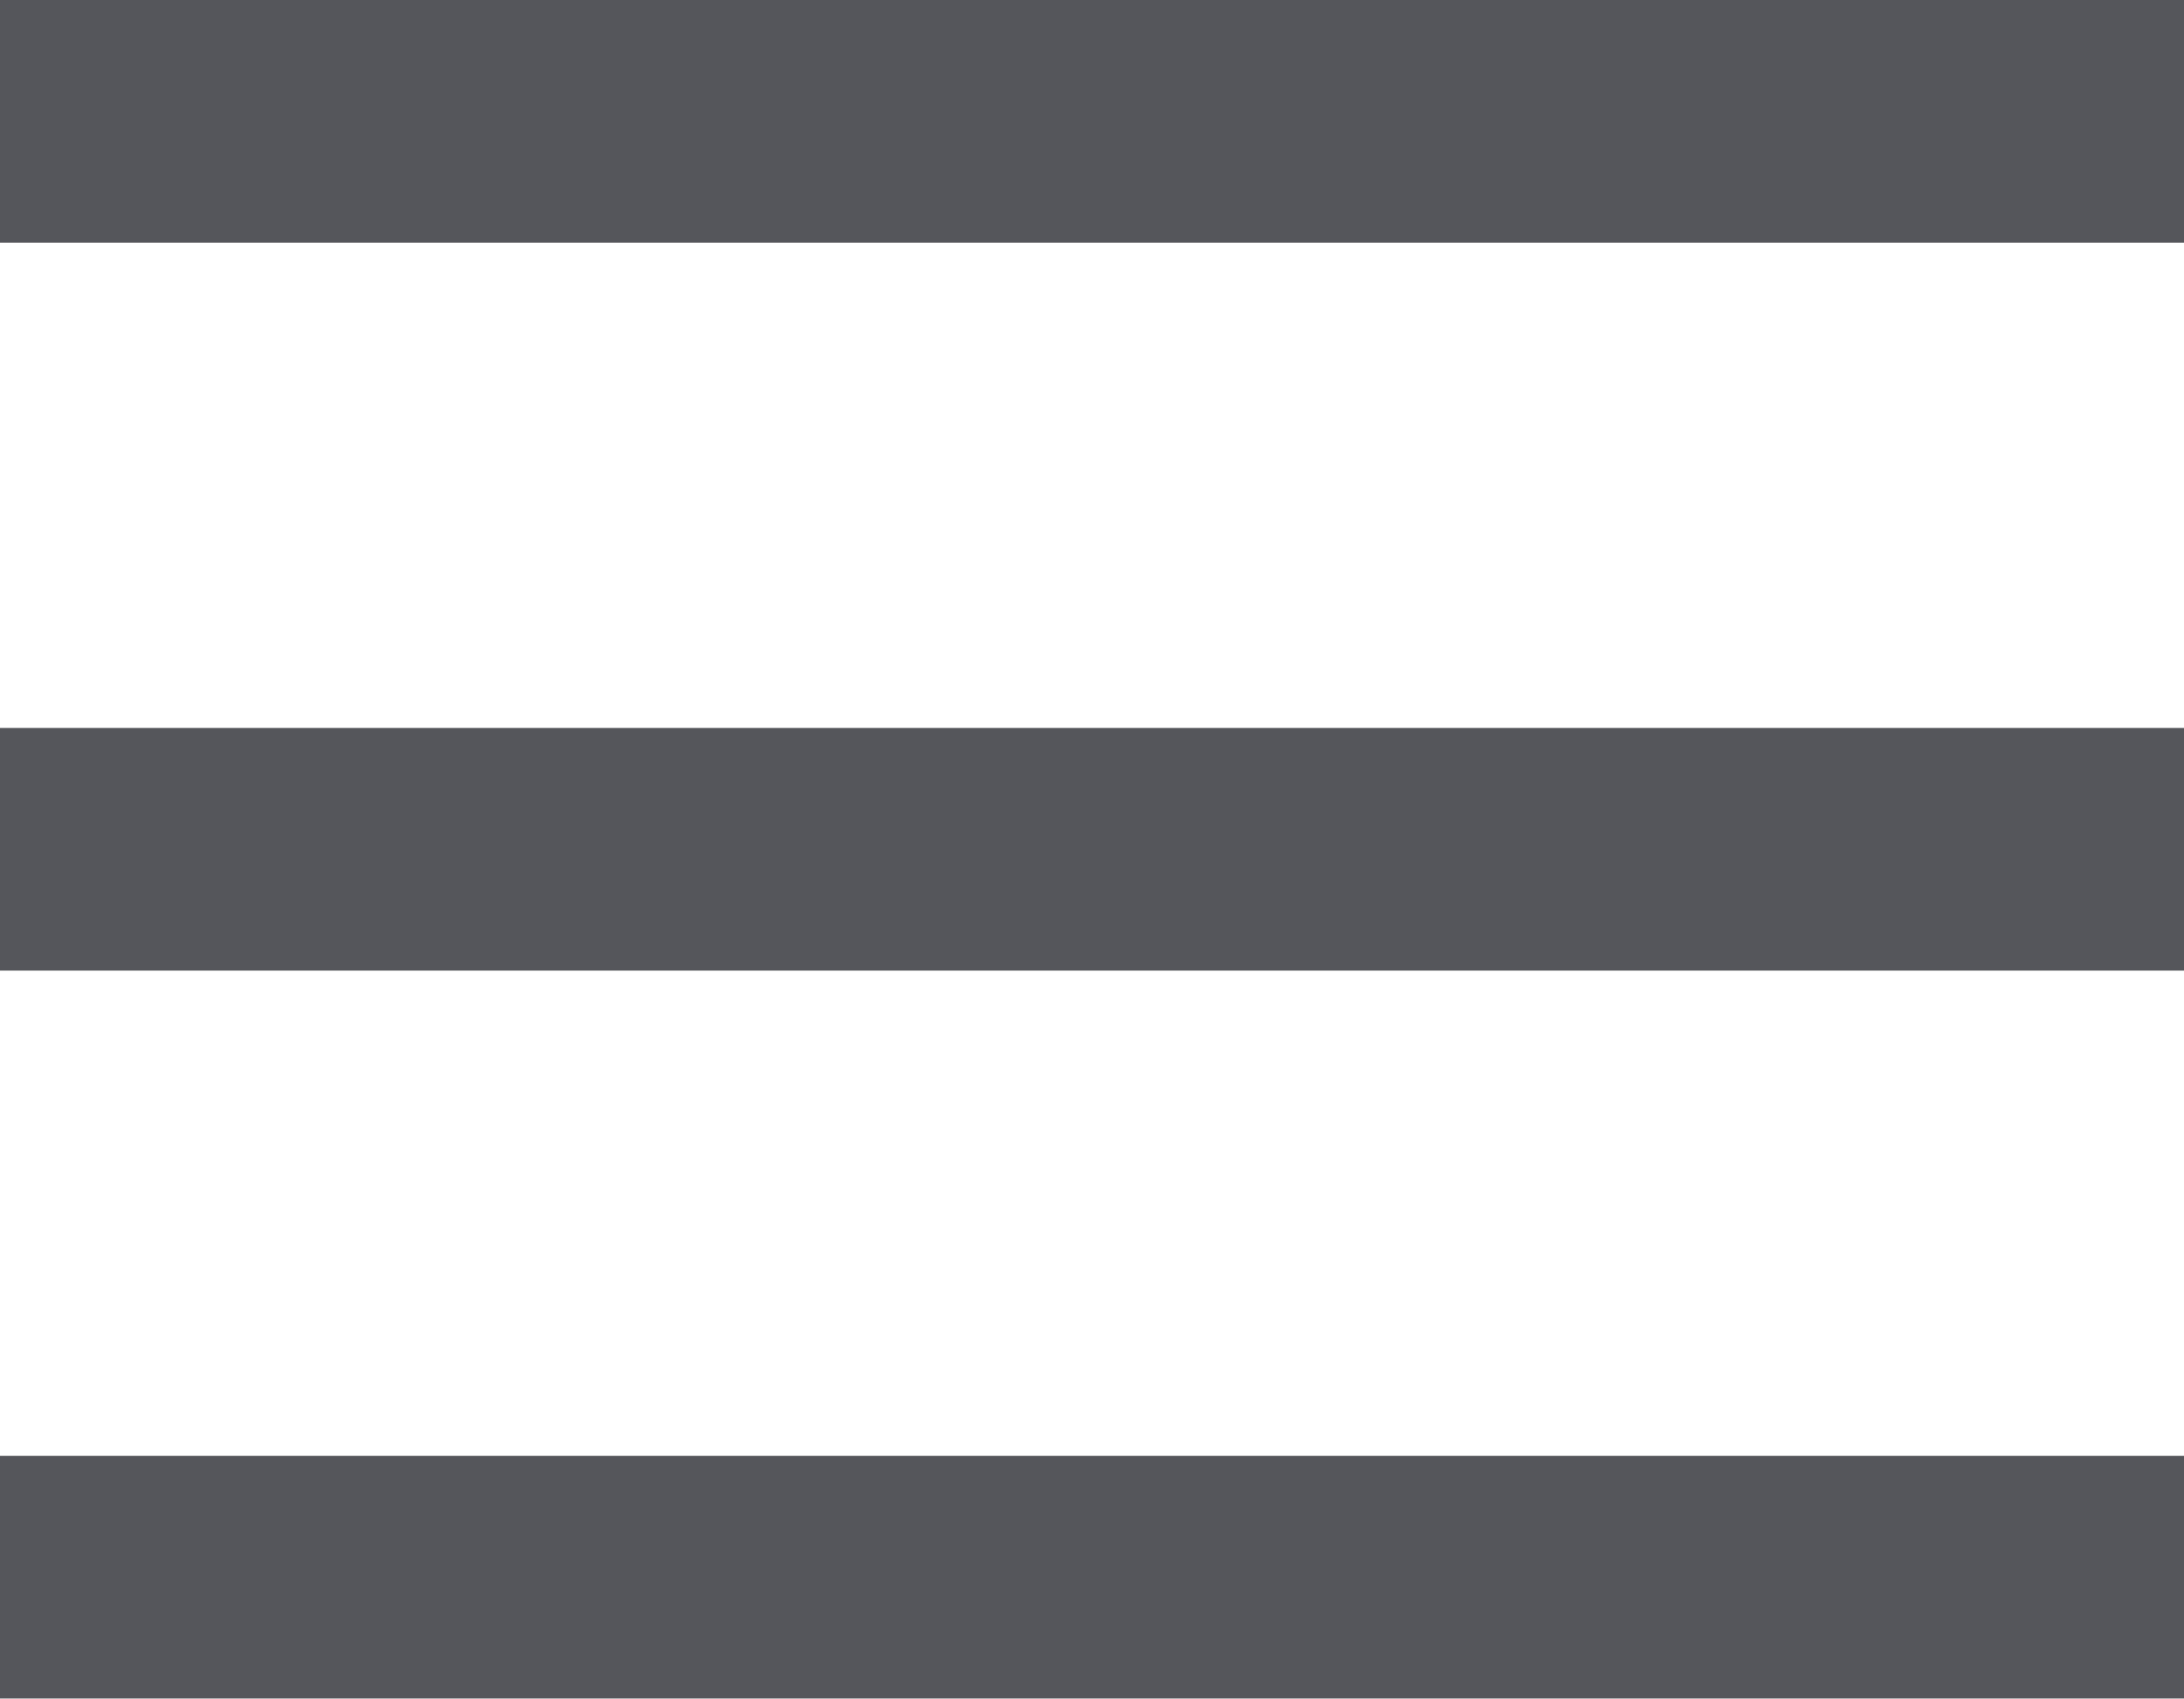
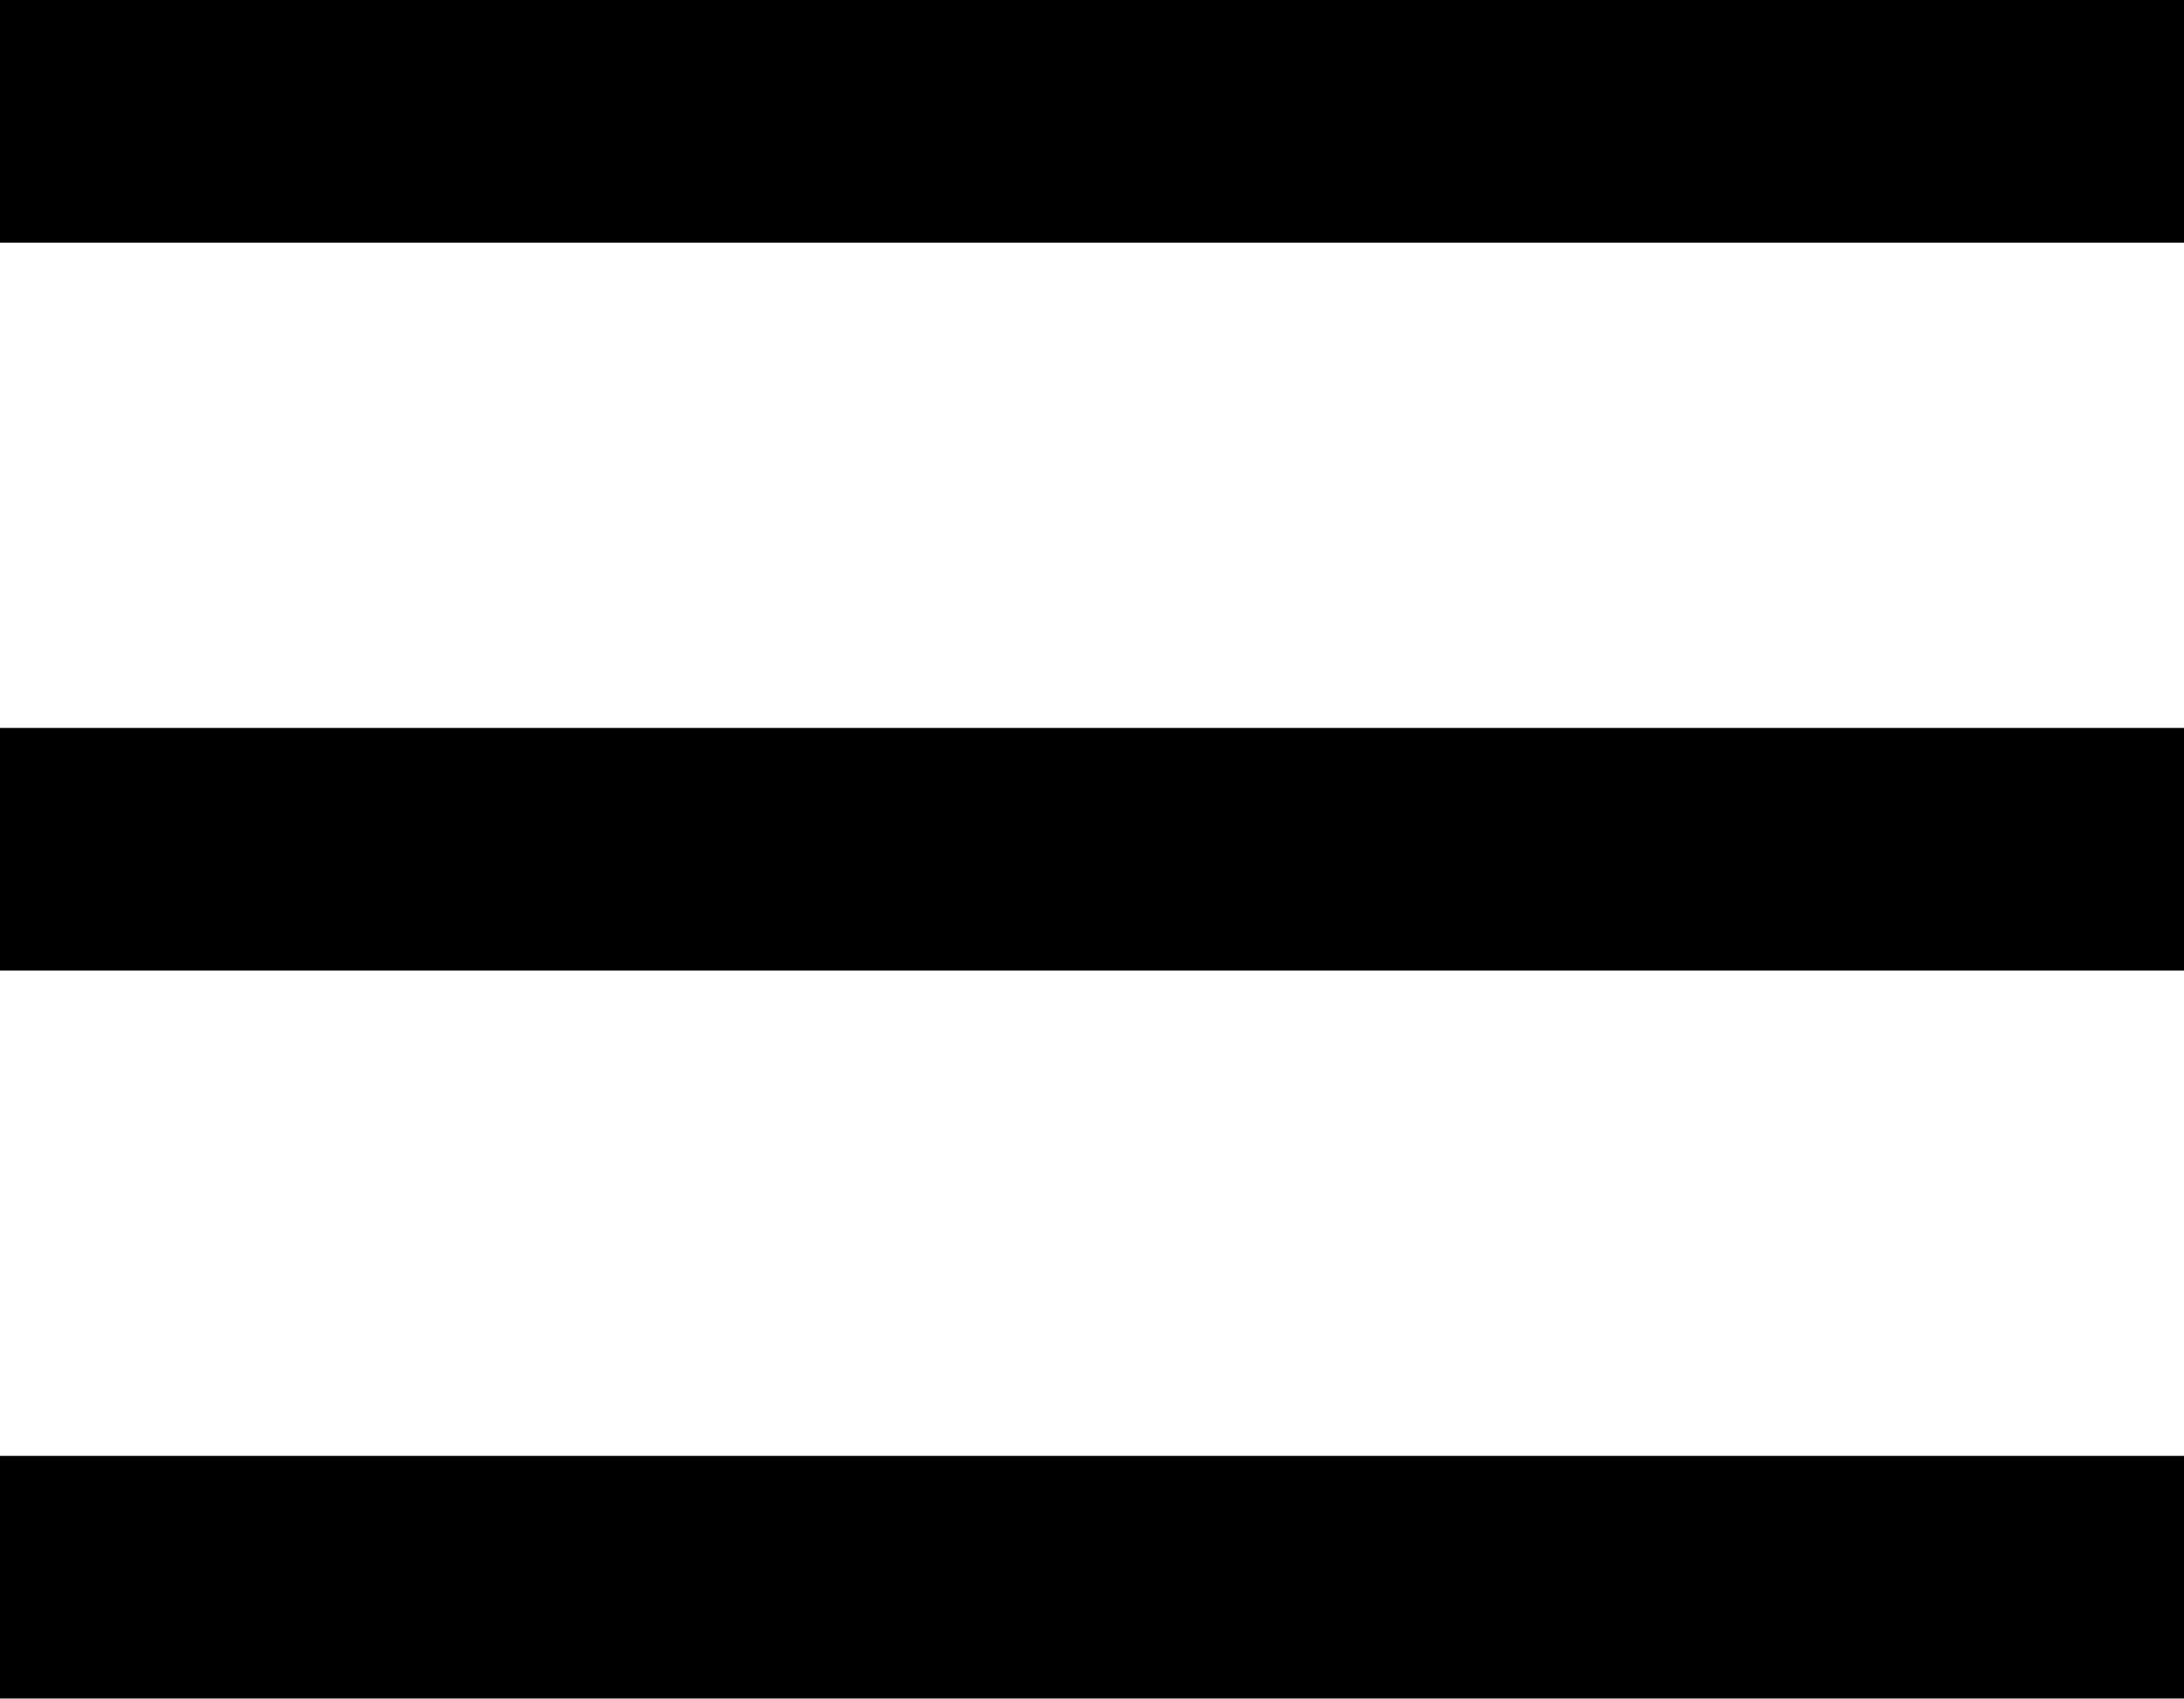
<svg xmlns="http://www.w3.org/2000/svg" fill="none" viewBox="0 0 18 14">
-   <path stroke="#55565B" stroke-width="2" d="M0 1h18M0 7h18M0 13h18" />
+   <path stroke="currentColor" stroke-width="2" d="M0 1h18M0 7h18M0 13h18" />
</svg>
